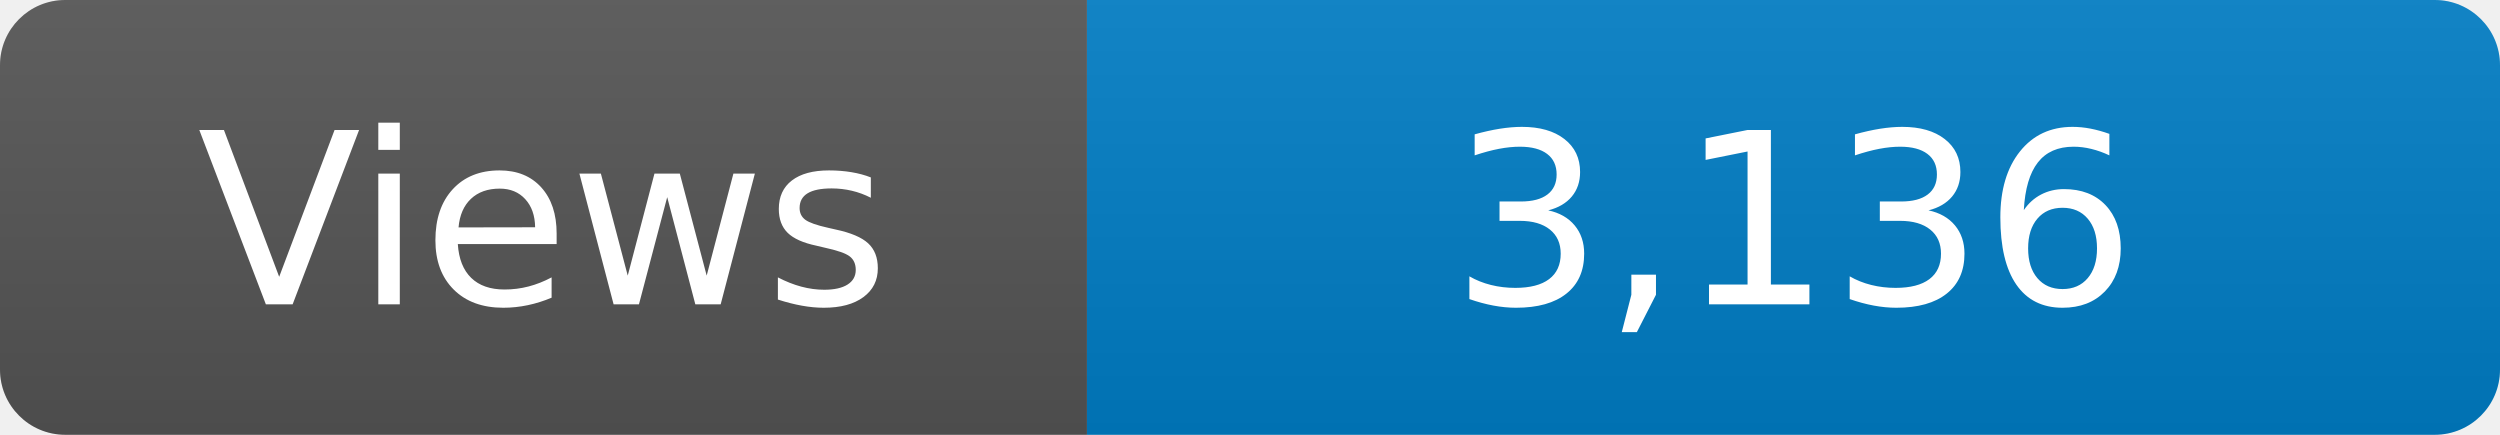
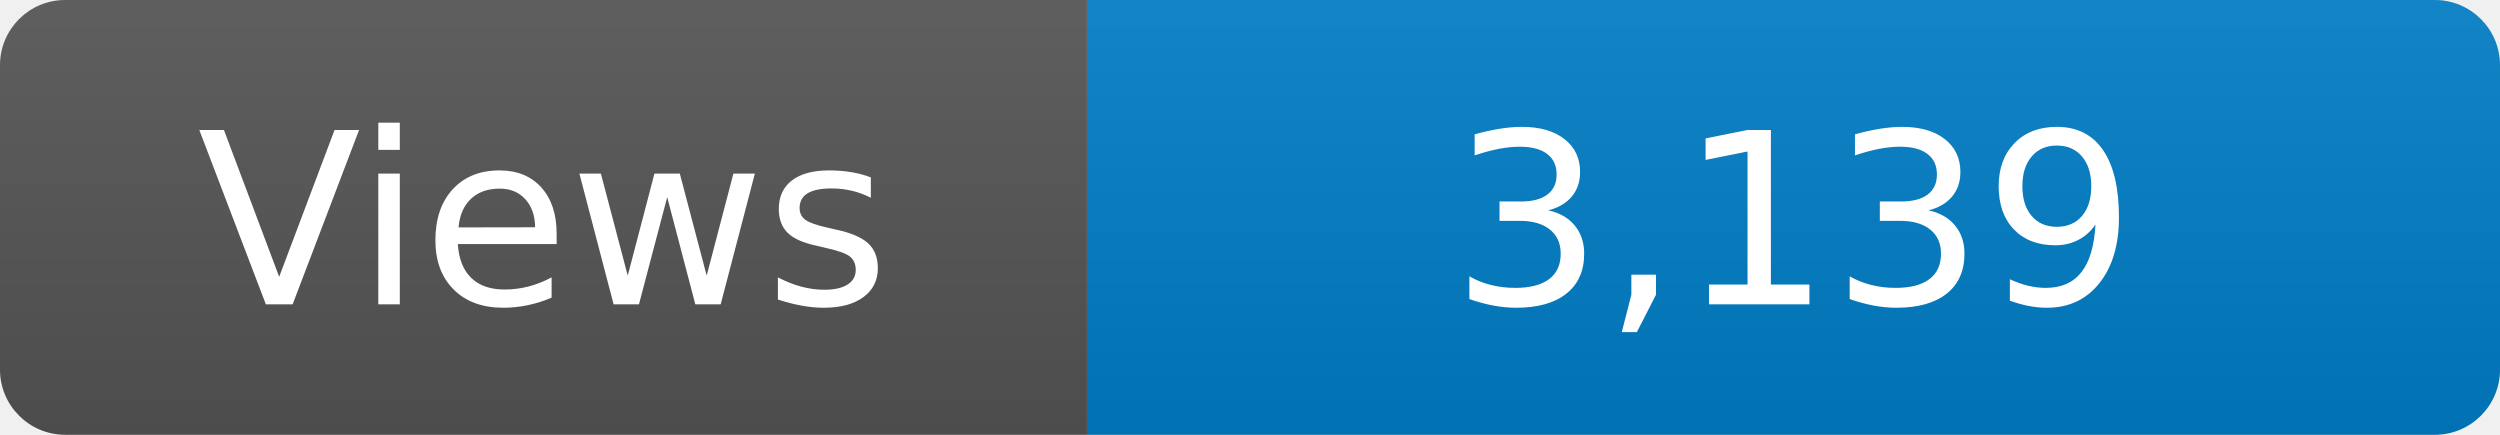
<svg xmlns="http://www.w3.org/2000/svg" width="115" height="20" role="img" aria-label="Maintained?: yes">
  <linearGradient id="s" x2="0" y2="100%">
    <stop offset="0" stop-color="#bbb" stop-opacity=".1" />
    <stop offset="1" stop-opacity=".1" />
  </linearGradient>
  <clipPath id="r">
    <rect width="115" height="20" rx="3" fill="#fff" />
  </clipPath>
  <g clip-path="url(#r)">
    <rect width="50" height="20" fill="#555" />
    <rect x="50" width="160" height="20" fill="#007ec6" />
    <rect width="115" height="20" fill="url(#s)" />
  </g>
  <g fill="#fff" text-anchor="middle" font-family="Verdana,Geneva,DejaVu Sans,sans-serif" font-size="110">
    <text x="250" y="140" transform="scale(.1)" fill="#fff">Views</text>
-     <text x="825" y="140" transform="scale(.1)" fill="#fff">3,136</text>
+     <text x="825" y="140" transform="scale(.1)" fill="#fff">3,139</text>
  </g>
</svg>
